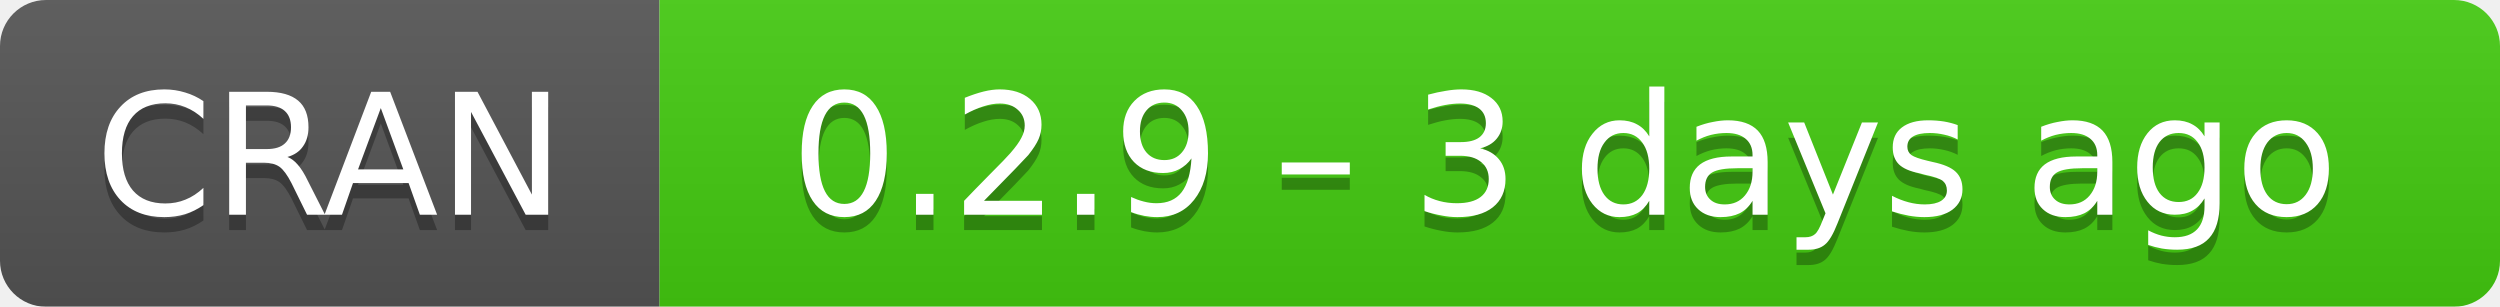
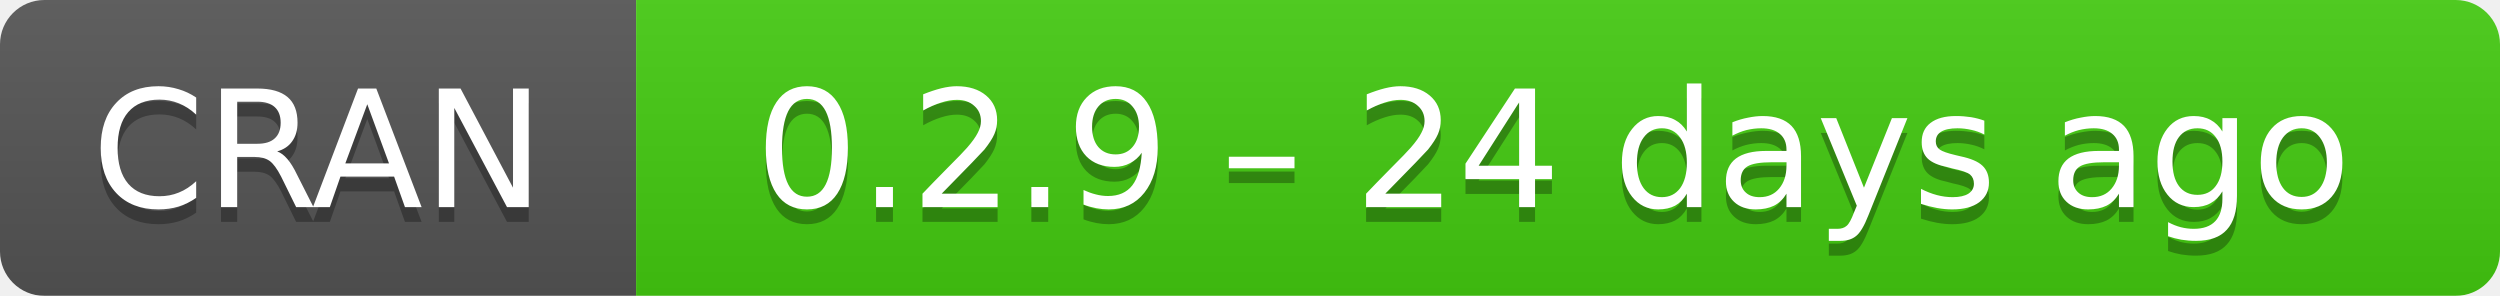
- <svg xmlns="http://www.w3.org/2000/svg" width="163" height="20" aria-label="CRAN 0.2.9 – 3 days ago">
+ <svg xmlns="http://www.w3.org/2000/svg" width="169" height="20" aria-label="CRAN 0.2.9 – 24 days ago">
  <linearGradient id="b" x2="0" y2="100%">
    <stop offset="0" stop-color="#bbb" stop-opacity=".1" />
    <stop offset="1" stop-opacity=".1" />
  </linearGradient>
  <mask id="a">
-     <rect width="163" height="20" rx="3" fill="#fff" />
+     <rect width="169" height="20" rx="3" fill="#fff" />
  </mask>
  <g mask="url(#a)">
    <path fill="#555" d="M0 0h43v20H0z" />
-     <path fill="#4c1" d="M43 0h141v20H43z" />
-     <path fill="url(#b)" d="M0 0h163v20H0z" />
+     <path fill="#4c1" d="M43 0h147v20H43z" />
+     <path fill="url(#b)" d="M0 0h169v20H0z" />
  </g>
  <g fill="#fff" text-anchor="middle" font-family="DejaVu Sans,Verdana,Geneva,sans-serif" font-size="11">
    <text x="21.5" y="15" fill="#010101" fill-opacity=".3">
      CRAN
    </text>
    <text x="21.5" y="14">
      CRAN
    </text>
-     <text x="102" y="15" fill="#010101" fill-opacity=".3">
-       0.2.9 – 3 days ago
+     <text x="105" y="15" fill="#010101" fill-opacity=".3">
+       0.2.9 – 24 days ago
    </text>
-     <text x="102" y="14">
-       0.2.9 – 3 days ago
+     <text x="105" y="14">
+       0.2.9 – 24 days ago
    </text>
  </g>
</svg>
